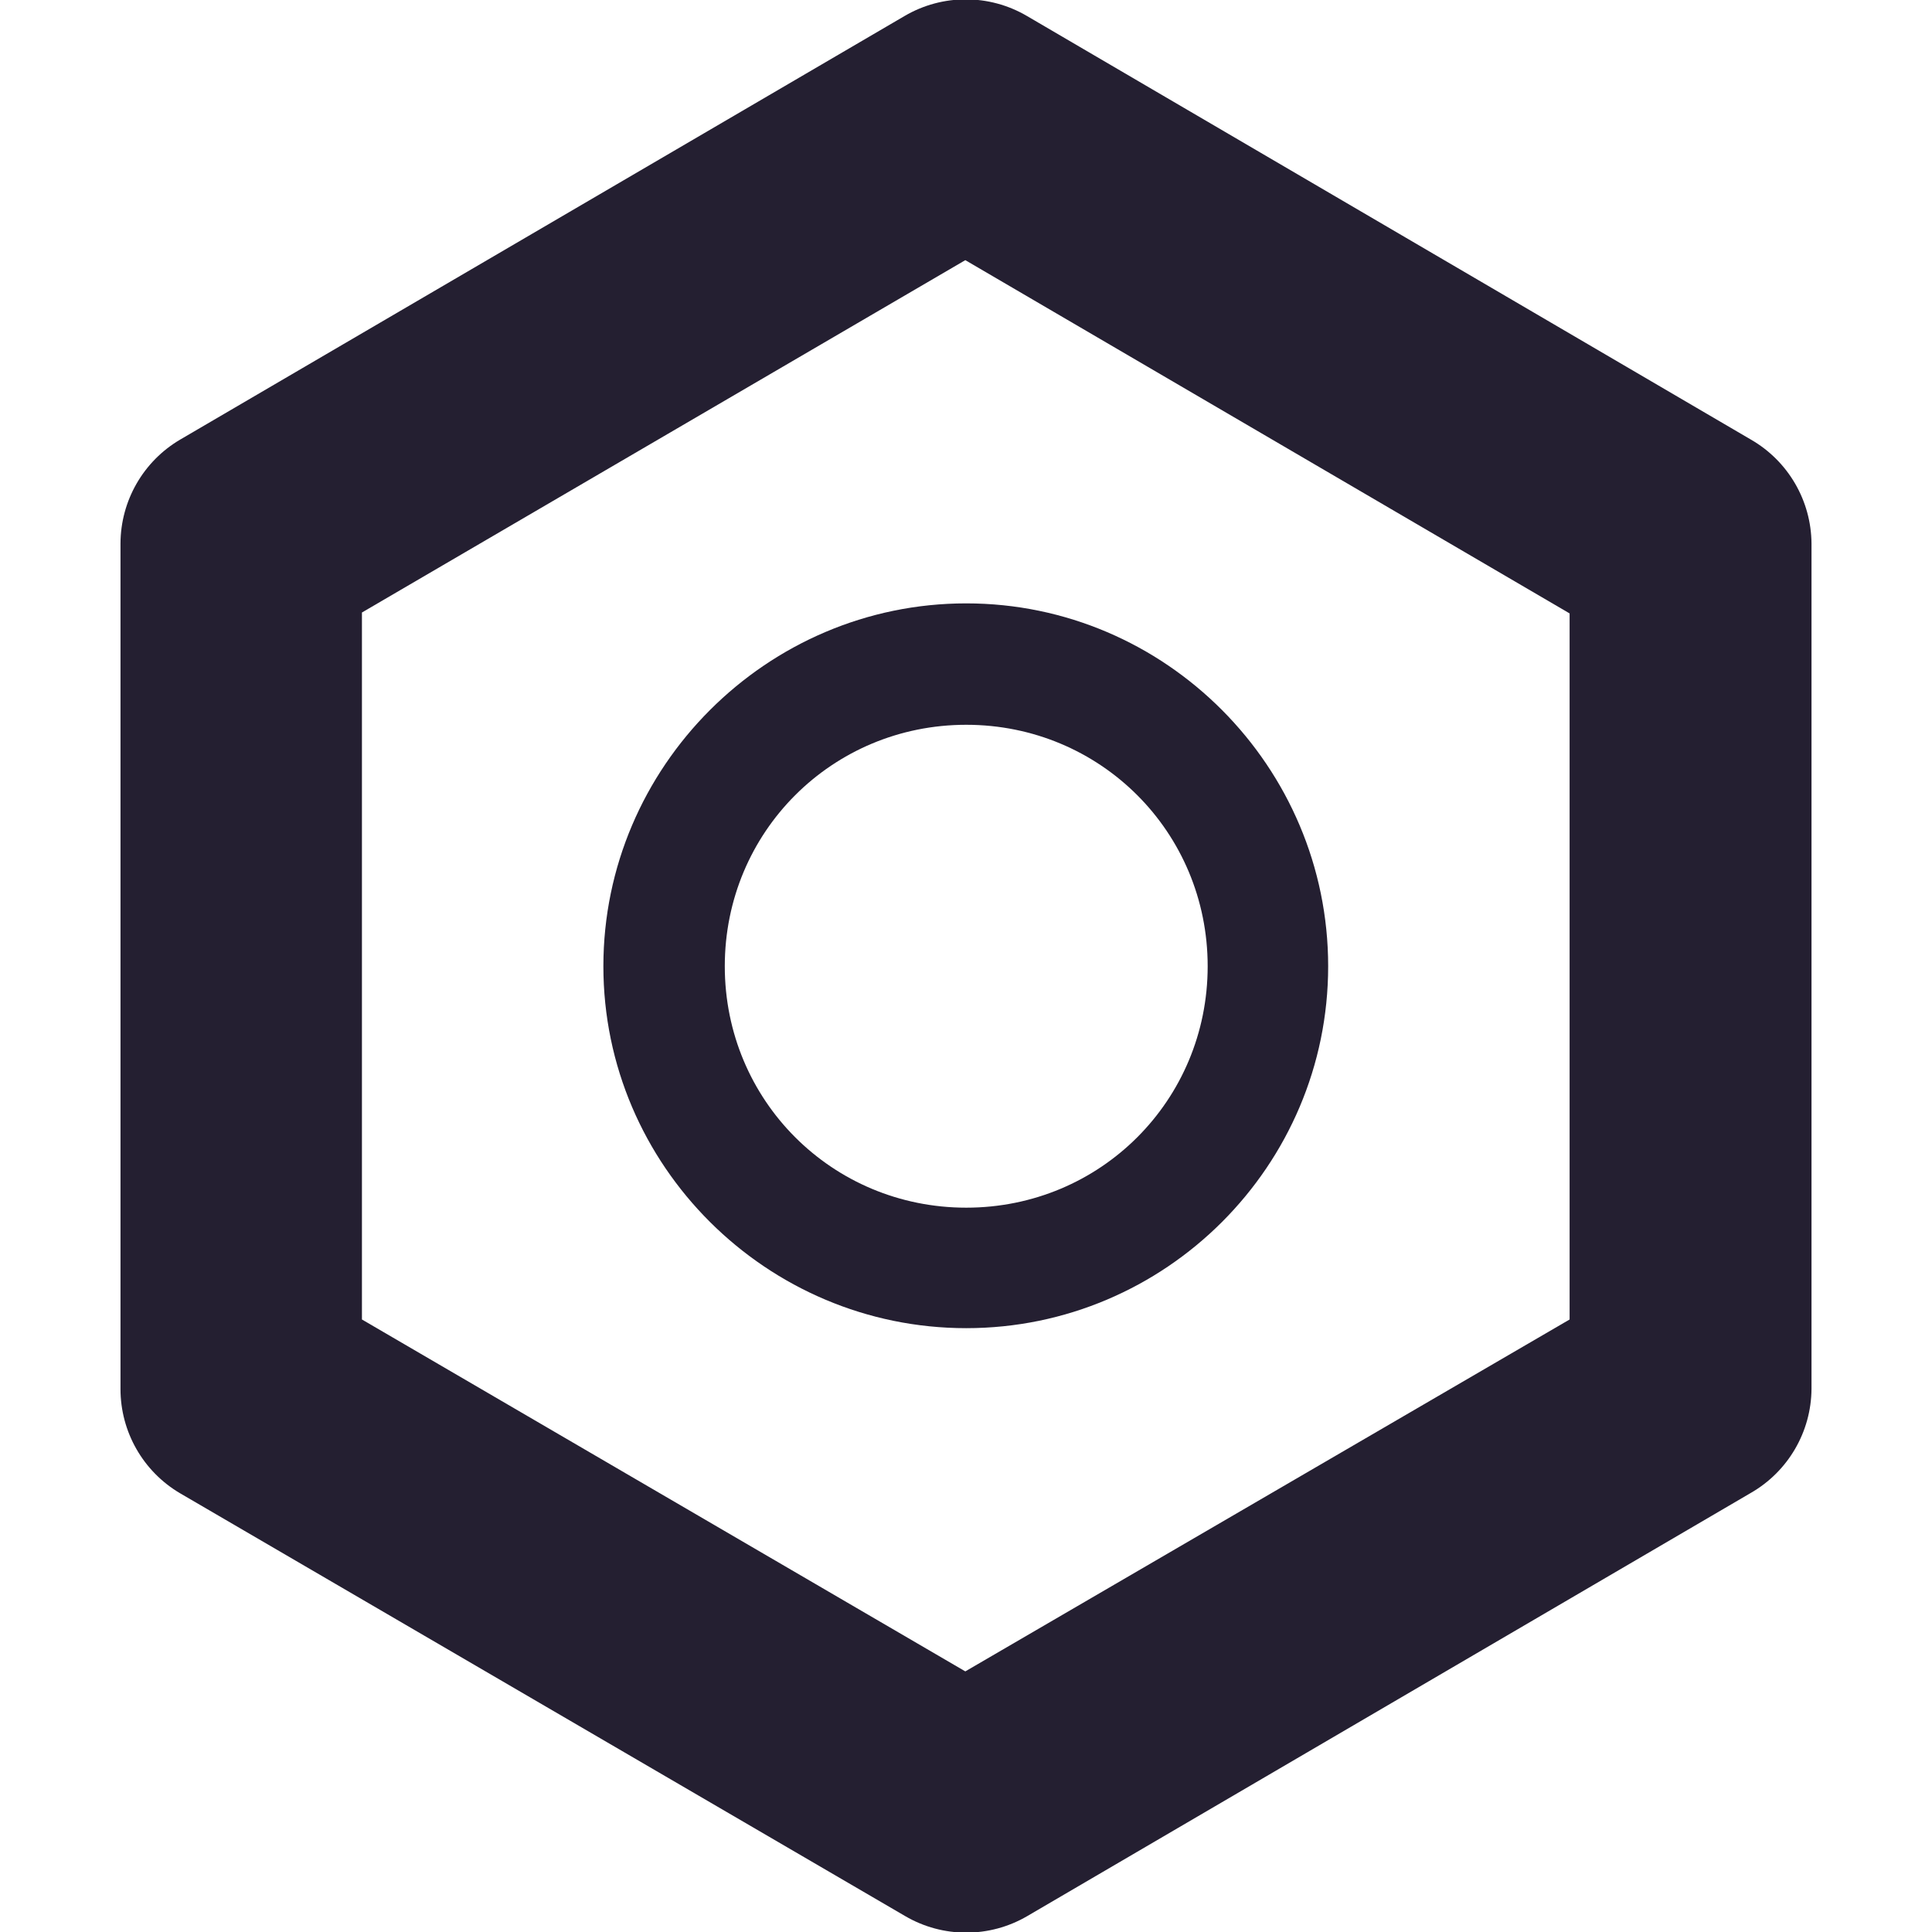
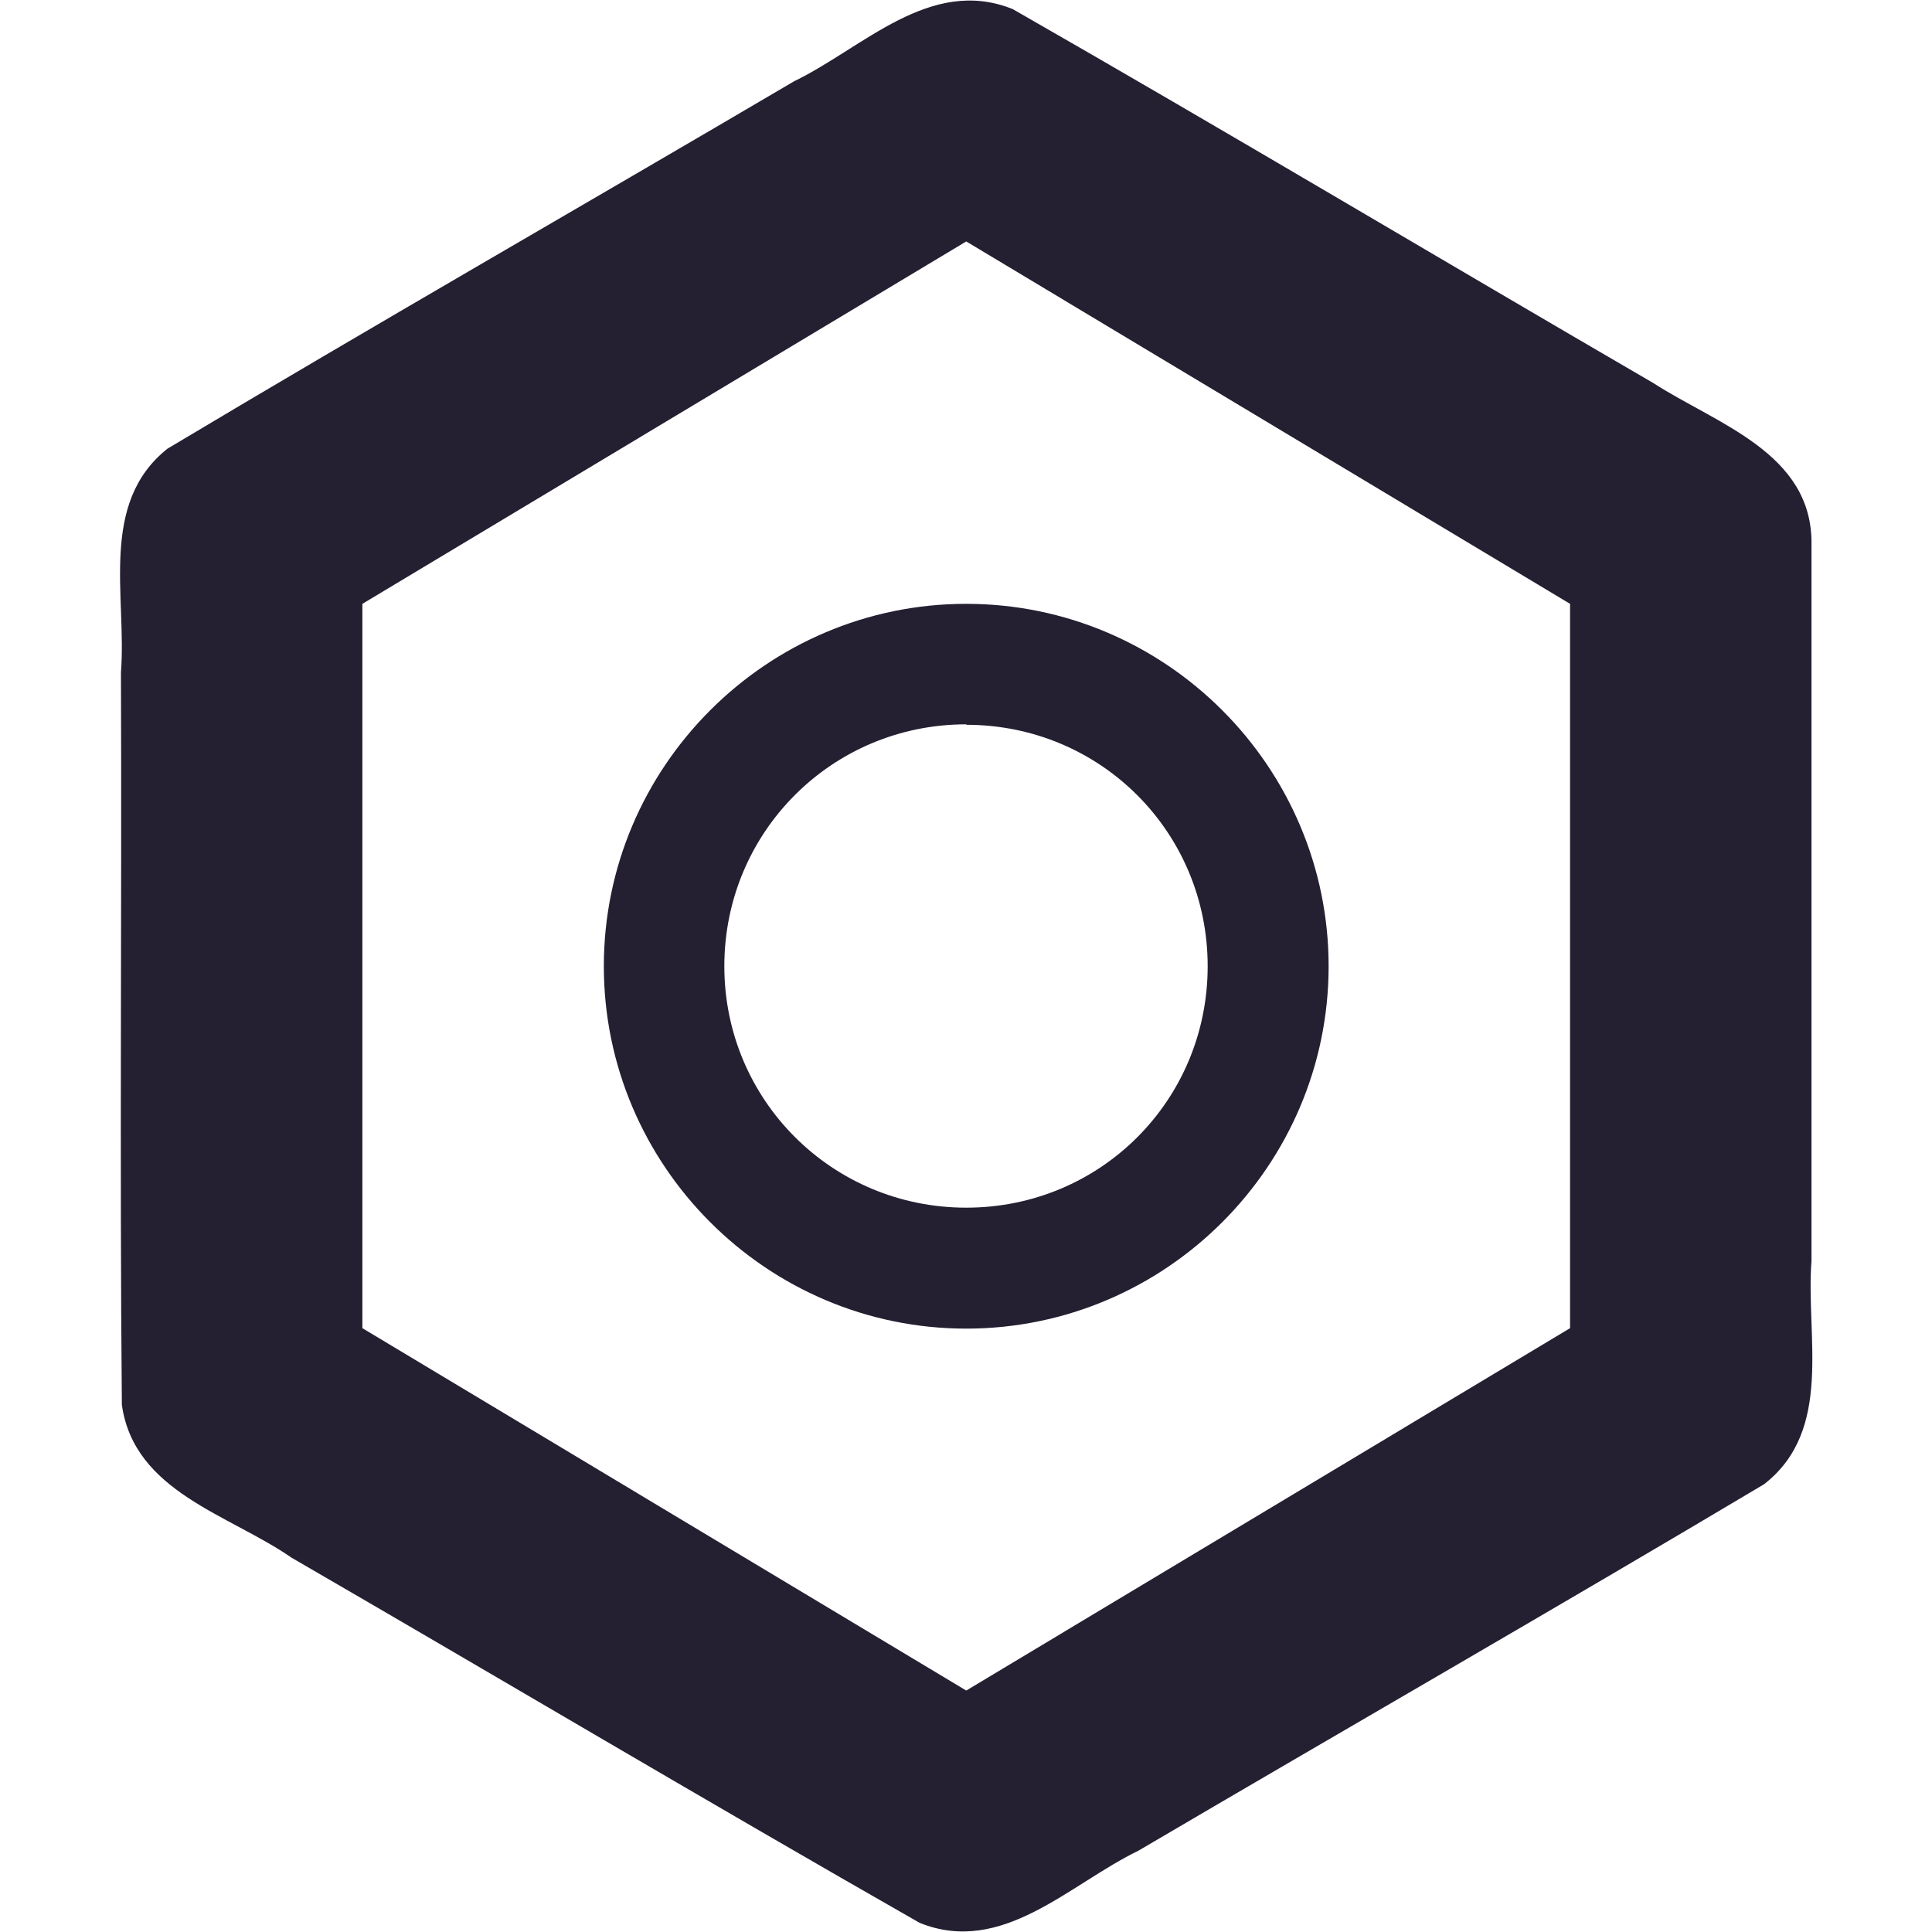
<svg xmlns="http://www.w3.org/2000/svg" width="16" height="16" viewBox="0 0 4.233 4.233" version="1.1" id="svg5">
  <defs id="defs2" />
  <g id="layer1">
-     <path style="color:#000000;fill:#241f31;stroke-linecap:round;stroke-linejoin:round;-inkscape-stroke:none" d="M 3.969,1.191 A 0.265,0.265 0 0 0 3.836,0.963 L 2.25,0.035 a 0.265,0.265 0 0 0 -0.268,0 L 0.395,0.963 A 0.265,0.265 0 0 0 0.264,1.191 v 1.852 a 0.265,0.265 0 0 0 0.131,0.229 l 1.588,0.926 a 0.265,0.265 0 0 0 0.268,0 L 3.836,3.271 A 0.265,0.265 0 0 0 3.969,3.043 Z M 3.439,1.344 v 1.547 L 2.115,3.662 0.793,2.891 V 1.342 L 2.115,0.57 Z" id="path893" />
-     <path style="color:#000000;fill:#241f31;stroke-linecap:round;stroke-linejoin:round;-inkscape-stroke:none" d="m 2.117,1.322 c -0.437,0 -0.795,0.358 -0.795,0.795 0,0.437 0.358,0.793 0.795,0.793 0.437,0 0.793,-0.356 0.793,-0.793 0,-0.437 -0.356,-0.795 -0.793,-0.795 z m 0,0.266 c 0.294,0 0.529,0.235 0.529,0.529 0,0.294 -0.235,0.529 -0.529,0.529 -0.294,0 -0.529,-0.235 -0.529,-0.529 0,-0.294 0.235,-0.529 0.529,-0.529 z" id="path917" />
+     <path style="color:#000000;fill:#241f31;stroke-width:1;stroke-linecap:round;stroke-linejoin:round;-inkscape-stroke:none" d="M 3.969,1.192 C 3.971,0.992 3.761,0.929 3.622,0.839 3.154,0.567 2.689,0.289 2.219,0.02 2.038,-0.053 1.891,0.105 1.74,0.178 1.283,0.447 0.822,0.711 0.367,0.983 0.216,1.103 0.278,1.307 0.265,1.473 c 0.002,0.535 -0.003,1.07 0.002,1.605 0.027,0.191 0.235,0.24 0.372,0.335 0.459,0.266 0.915,0.537 1.376,0.8 0.181,0.073 0.328,-0.085 0.479,-0.158 C 2.95,3.787 3.41,3.523 3.865,3.252 4.018,3.133 3.956,2.928 3.969,2.762 Z m -0.529,0.131 v 1.587 l -1.323,0.794 -1.323,-0.794 9e-8,-1.587 1.323,-0.794 z" id="path893" />
+     <path style="color:#000000;fill:#241f31;stroke-width:1;stroke-linecap:round;stroke-linejoin:round;-inkscape-stroke:none" d="m 2.117,1.323 c -0.437,0 -0.794,0.357 -0.794,0.794 0,0.437 0.357,0.794 0.794,0.794 0.437,0 0.794,-0.357 0.794,-0.794 0,-0.437 -0.357,-0.794 -0.794,-0.794 z m 0,0.265 c 0.294,0 0.529,0.235 0.529,0.529 0,0.294 -0.235,0.529 -0.529,0.529 C 1.823,2.646 1.587,2.41 1.587,2.117 1.587,1.823 1.823,1.587 2.117,1.587 Z" id="path917" />
  </g>
</svg>
